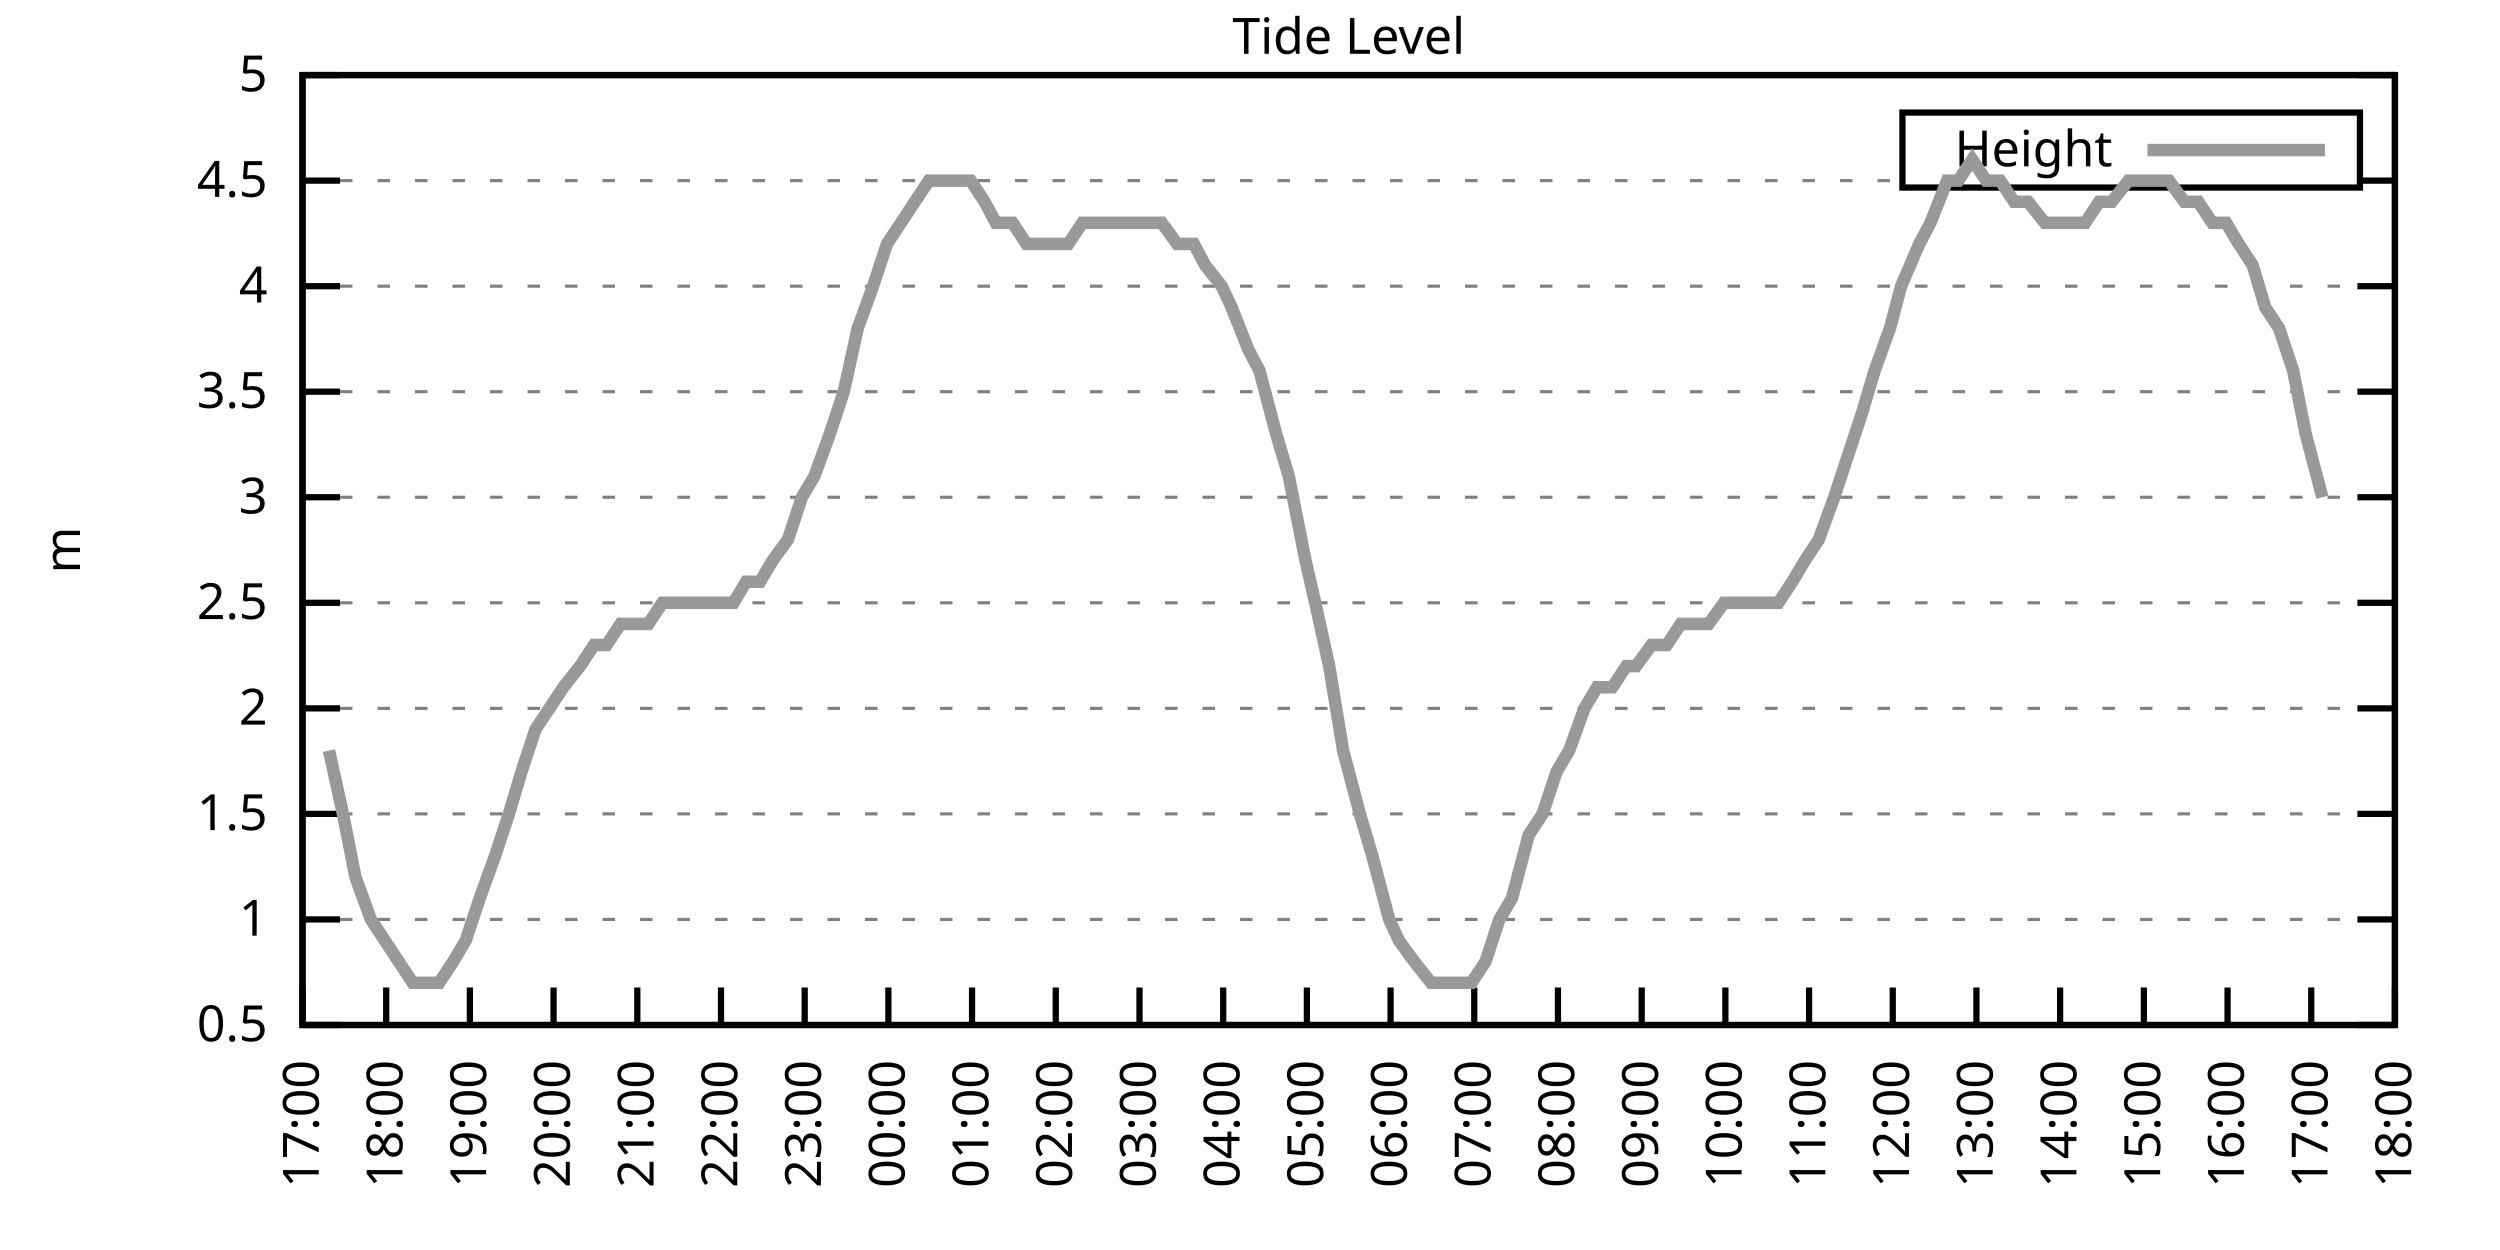
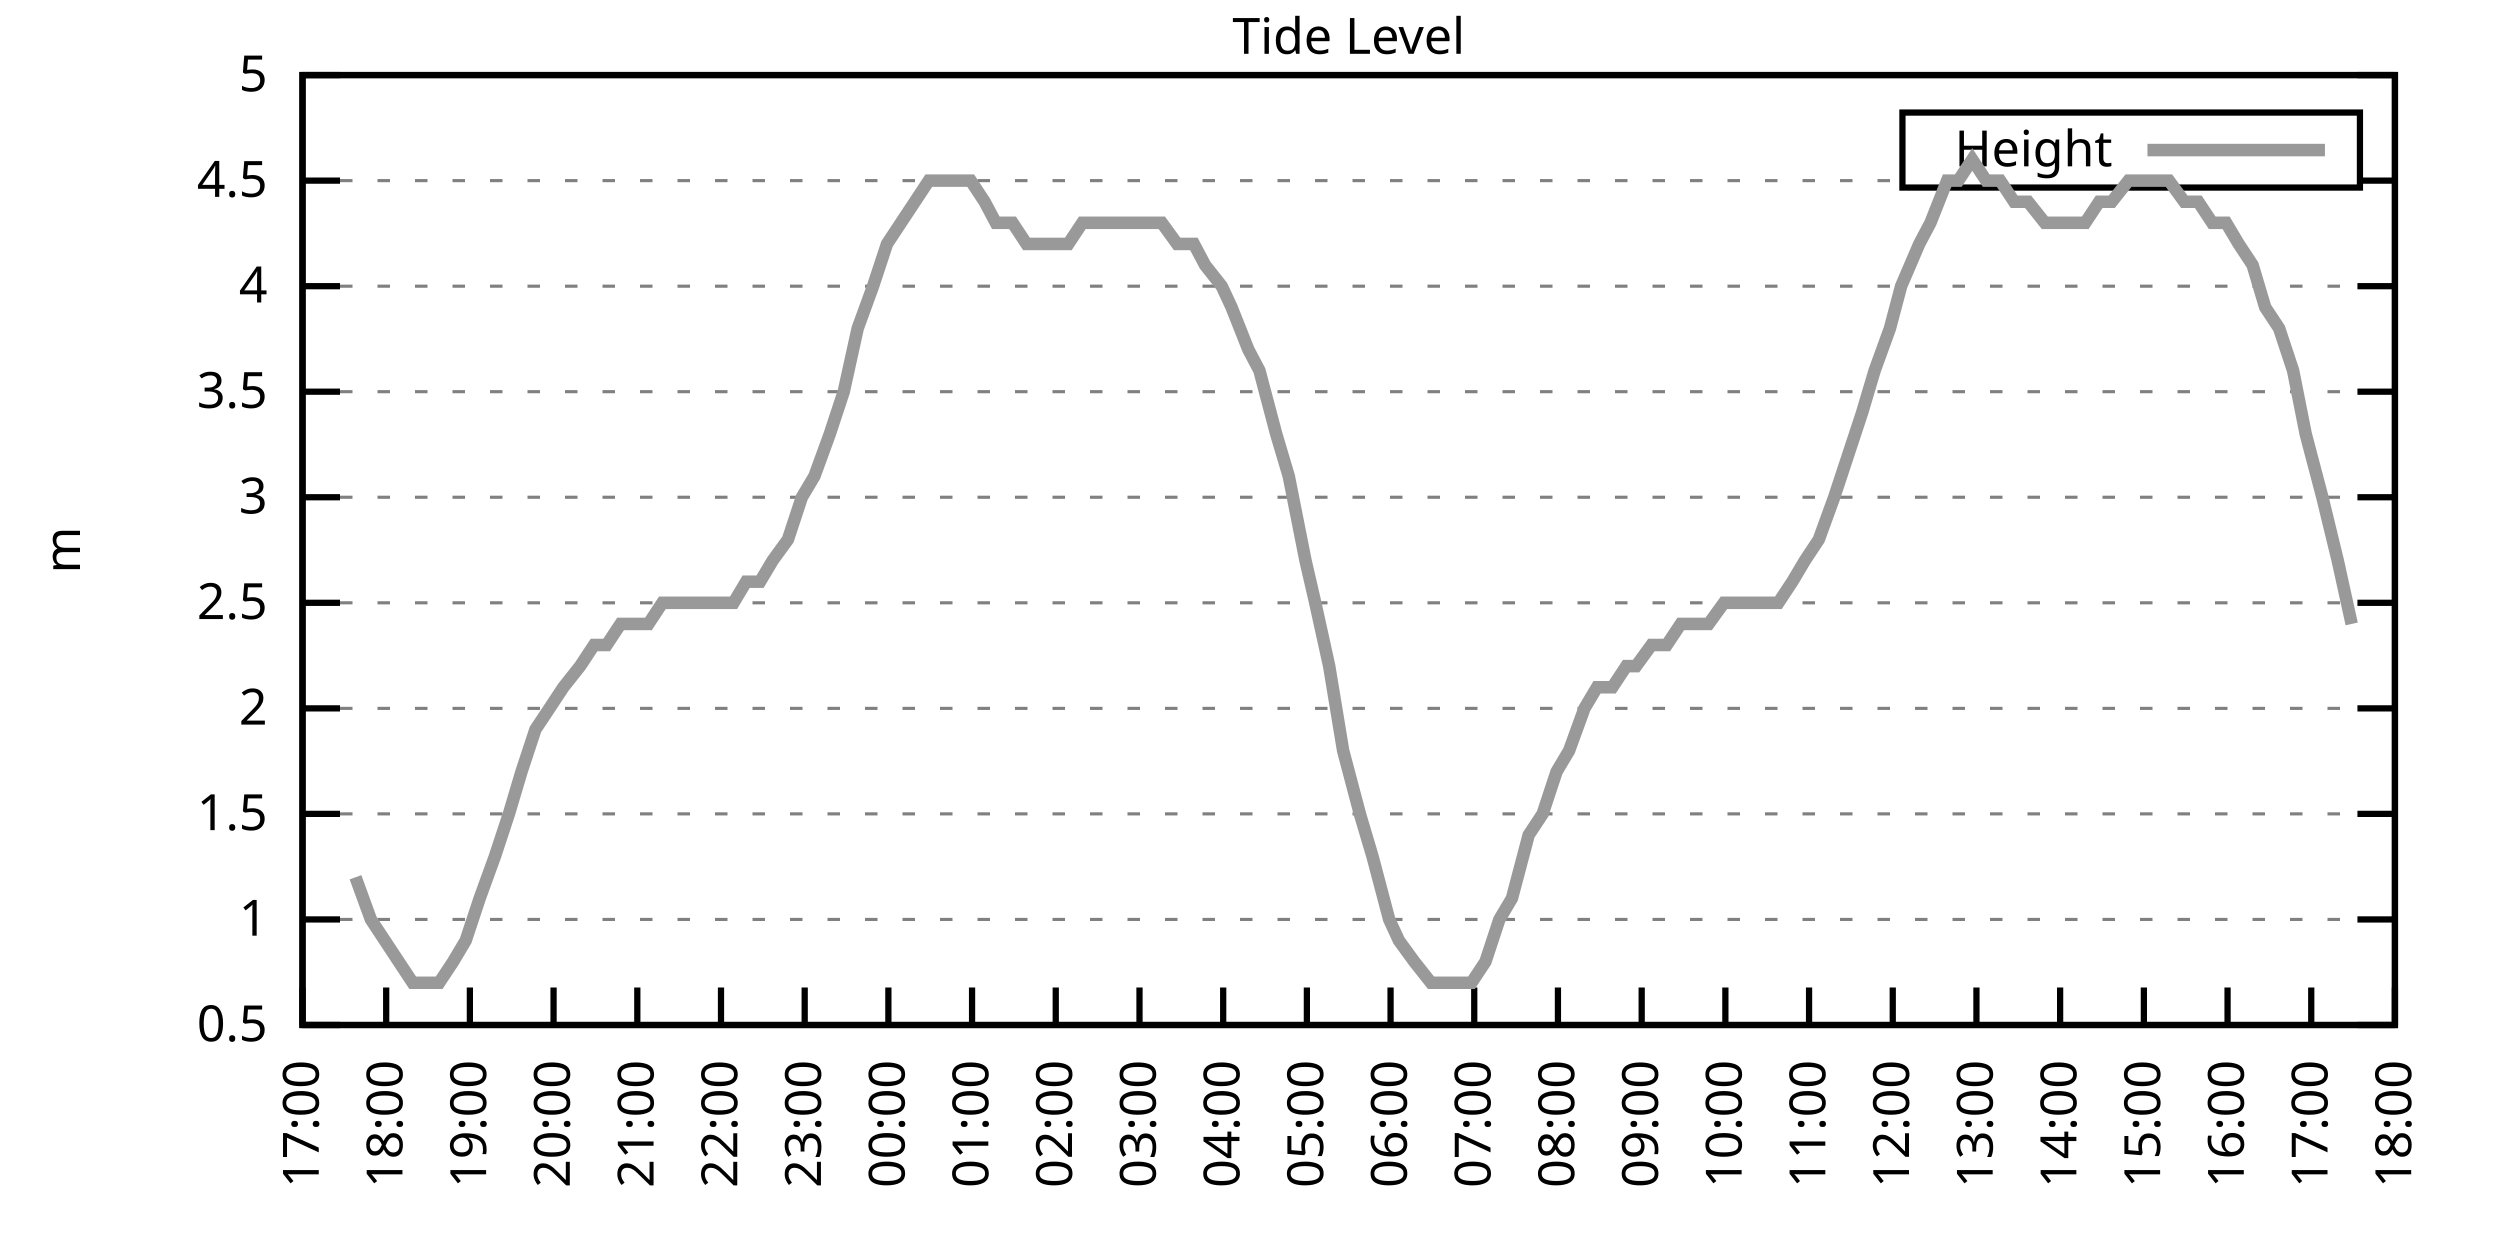
<svg xmlns="http://www.w3.org/2000/svg" xmlns:xlink="http://www.w3.org/1999/xlink" width="400" height="200" viewBox="0 0 400 200">
  <g id="gnuplot_canvas">
    <rect x="0" y="0" width="400" height="200" fill="none" />
    <defs>
      <circle id="gpDot" r="0.5" stroke-width="0.5" stroke="currentColor" />
      <path id="gpPt0" stroke-width="0.333" stroke="currentColor" d="M-1,0 h2 M0,-1 v2" />
      <path id="gpPt1" stroke-width="0.333" stroke="currentColor" d="M-1,-1 L1,1 M1,-1 L-1,1" />
      <path id="gpPt2" stroke-width="0.333" stroke="currentColor" d="M-1,0 L1,0 M0,-1 L0,1 M-1,-1 L1,1 M-1,1 L1,-1" />
      <rect id="gpPt3" stroke-width="0.333" stroke="currentColor" x="-1" y="-1" width="2" height="2" />
      <rect id="gpPt4" stroke-width="0.333" stroke="currentColor" fill="currentColor" x="-1" y="-1" width="2" height="2" />
      <circle id="gpPt5" stroke-width="0.333" stroke="currentColor" cx="0" cy="0" r="1" />
      <use xlink:href="#gpPt5" id="gpPt6" fill="currentColor" stroke="none" />
      <path id="gpPt7" stroke-width="0.333" stroke="currentColor" d="M0,-1.33 L-1.33,0.67 L1.33,0.67 z" />
      <use xlink:href="#gpPt7" id="gpPt8" fill="currentColor" stroke="none" />
      <use xlink:href="#gpPt7" id="gpPt9" stroke="currentColor" transform="rotate(180)" />
      <use xlink:href="#gpPt9" id="gpPt10" fill="currentColor" stroke="none" />
      <use xlink:href="#gpPt3" id="gpPt11" stroke="currentColor" transform="rotate(45)" />
      <use xlink:href="#gpPt11" id="gpPt12" fill="currentColor" stroke="none" />
      <path id="gpPt13" stroke-width="0.333" stroke="currentColor" d="M0,1.330 L1.265,0.411 L0.782,-1.067 L-0.782,-1.076 L-1.265,0.411 z" />
      <use xlink:href="#gpPt13" id="gpPt14" fill="currentColor" stroke="none" />
      <filter id="textbox" filterUnits="objectBoundingBox" x="0" y="0" height="1" width="1">
        <feFlood flood-color="white" flood-opacity="1" result="bgnd" />
        <feComposite in="SourceGraphic" in2="bgnd" operator="atop" />
      </filter>
      <filter id="greybox" filterUnits="objectBoundingBox" x="0" y="0" height="1" width="1">
        <feFlood flood-color="lightgrey" flood-opacity="1" result="grey" />
        <feComposite in="SourceGraphic" in2="grey" operator="atop" />
      </filter>
    </defs>
    <g fill="none" color="white" stroke="currentColor" stroke-width="1.00" stroke-linecap="butt" stroke-linejoin="miter">
</g>
    <g fill="none" color="black" stroke="currentColor" stroke-width="1.00" stroke-linecap="butt" stroke-linejoin="miter">
      <g stroke="none" shape-rendering="crispEdges">
        <polygon fill="rgb(255, 255, 255)" points="48.40,164.00 383.18,164.00 383.18,12.02 48.40,12.02 " />
      </g>
    </g>
    <g fill="none" color="black" stroke="currentColor" stroke-width="1.00" stroke-linecap="butt" stroke-linejoin="miter">
</g>
    <g fill="none" color="black" stroke="black" stroke-width="0.50" stroke-linecap="butt" stroke-linejoin="miter">
</g>
    <g fill="none" color="gray" stroke="currentColor" stroke-width="0.50" stroke-linecap="butt" stroke-linejoin="miter">
      <path stroke="gray" stroke-dasharray="2,4" class="gridline" d="M48.40,164.00 L383.19,164.00  " />
    </g>
    <g fill="none" color="gray" stroke="gray" stroke-width="1.00" stroke-linecap="butt" stroke-linejoin="miter">
</g>
    <g fill="none" color="black" stroke="currentColor" stroke-width="1.00" stroke-linecap="butt" stroke-linejoin="miter">
      <path stroke="black" d="M48.40,164.00 L54.40,164.00 M383.19,164.00 L377.19,164.00  " />
      <g transform="translate(42.80,166.60)" stroke="none" fill="black" font-family="Sans" font-size="8.00" text-anchor="end">
        <text>
          <tspan font-family="Sans"> 0.5</tspan>
        </text>
      </g>
    </g>
    <g fill="none" color="black" stroke="currentColor" stroke-width="1.00" stroke-linecap="butt" stroke-linejoin="miter">
</g>
    <g fill="none" color="black" stroke="black" stroke-width="0.50" stroke-linecap="butt" stroke-linejoin="miter">
</g>
    <g fill="none" color="gray" stroke="currentColor" stroke-width="0.50" stroke-linecap="butt" stroke-linejoin="miter">
      <path stroke="gray" stroke-dasharray="2,4" class="gridline" d="M48.40,147.11 L383.19,147.11  " />
    </g>
    <g fill="none" color="gray" stroke="gray" stroke-width="1.00" stroke-linecap="butt" stroke-linejoin="miter">
</g>
    <g fill="none" color="black" stroke="currentColor" stroke-width="1.00" stroke-linecap="butt" stroke-linejoin="miter">
      <path stroke="black" d="M48.40,147.11 L54.40,147.11 M383.19,147.11 L377.19,147.11  " />
      <g transform="translate(42.80,149.71)" stroke="none" fill="black" font-family="Sans" font-size="8.00" text-anchor="end">
        <text>
          <tspan font-family="Sans"> 1</tspan>
        </text>
      </g>
    </g>
    <g fill="none" color="black" stroke="currentColor" stroke-width="1.00" stroke-linecap="butt" stroke-linejoin="miter">
</g>
    <g fill="none" color="black" stroke="black" stroke-width="0.50" stroke-linecap="butt" stroke-linejoin="miter">
</g>
    <g fill="none" color="gray" stroke="currentColor" stroke-width="0.50" stroke-linecap="butt" stroke-linejoin="miter">
      <path stroke="gray" stroke-dasharray="2,4" class="gridline" d="M48.40,130.22 L383.19,130.22  " />
    </g>
    <g fill="none" color="gray" stroke="gray" stroke-width="1.00" stroke-linecap="butt" stroke-linejoin="miter">
</g>
    <g fill="none" color="black" stroke="currentColor" stroke-width="1.00" stroke-linecap="butt" stroke-linejoin="miter">
      <path stroke="black" d="M48.40,130.22 L54.40,130.22 M383.19,130.22 L377.19,130.22  " />
      <g transform="translate(42.80,132.82)" stroke="none" fill="black" font-family="Sans" font-size="8.00" text-anchor="end">
        <text>
          <tspan font-family="Sans"> 1.5</tspan>
        </text>
      </g>
    </g>
    <g fill="none" color="black" stroke="currentColor" stroke-width="1.00" stroke-linecap="butt" stroke-linejoin="miter">
</g>
    <g fill="none" color="black" stroke="black" stroke-width="0.50" stroke-linecap="butt" stroke-linejoin="miter">
</g>
    <g fill="none" color="gray" stroke="currentColor" stroke-width="0.50" stroke-linecap="butt" stroke-linejoin="miter">
      <path stroke="gray" stroke-dasharray="2,4" class="gridline" d="M48.40,113.34 L383.19,113.34  " />
    </g>
    <g fill="none" color="gray" stroke="gray" stroke-width="1.00" stroke-linecap="butt" stroke-linejoin="miter">
</g>
    <g fill="none" color="black" stroke="currentColor" stroke-width="1.00" stroke-linecap="butt" stroke-linejoin="miter">
      <path stroke="black" d="M48.40,113.34 L54.40,113.34 M383.19,113.34 L377.19,113.34  " />
      <g transform="translate(42.80,115.94)" stroke="none" fill="black" font-family="Sans" font-size="8.00" text-anchor="end">
        <text>
          <tspan font-family="Sans"> 2</tspan>
        </text>
      </g>
    </g>
    <g fill="none" color="black" stroke="currentColor" stroke-width="1.00" stroke-linecap="butt" stroke-linejoin="miter">
</g>
    <g fill="none" color="black" stroke="black" stroke-width="0.50" stroke-linecap="butt" stroke-linejoin="miter">
</g>
    <g fill="none" color="gray" stroke="currentColor" stroke-width="0.50" stroke-linecap="butt" stroke-linejoin="miter">
      <path stroke="gray" stroke-dasharray="2,4" class="gridline" d="M48.40,96.45 L383.19,96.45  " />
    </g>
    <g fill="none" color="gray" stroke="gray" stroke-width="1.00" stroke-linecap="butt" stroke-linejoin="miter">
</g>
    <g fill="none" color="black" stroke="currentColor" stroke-width="1.00" stroke-linecap="butt" stroke-linejoin="miter">
      <path stroke="black" d="M48.40,96.45 L54.40,96.45 M383.19,96.45 L377.19,96.45  " />
      <g transform="translate(42.80,99.05)" stroke="none" fill="black" font-family="Sans" font-size="8.00" text-anchor="end">
        <text>
          <tspan font-family="Sans"> 2.5</tspan>
        </text>
      </g>
    </g>
    <g fill="none" color="black" stroke="currentColor" stroke-width="1.00" stroke-linecap="butt" stroke-linejoin="miter">
</g>
    <g fill="none" color="black" stroke="black" stroke-width="0.50" stroke-linecap="butt" stroke-linejoin="miter">
</g>
    <g fill="none" color="gray" stroke="currentColor" stroke-width="0.50" stroke-linecap="butt" stroke-linejoin="miter">
      <path stroke="gray" stroke-dasharray="2,4" class="gridline" d="M48.40,79.56 L383.19,79.56  " />
    </g>
    <g fill="none" color="gray" stroke="gray" stroke-width="1.00" stroke-linecap="butt" stroke-linejoin="miter">
</g>
    <g fill="none" color="black" stroke="currentColor" stroke-width="1.00" stroke-linecap="butt" stroke-linejoin="miter">
      <path stroke="black" d="M48.40,79.56 L54.40,79.56 M383.19,79.56 L377.19,79.56  " />
      <g transform="translate(42.80,82.16)" stroke="none" fill="black" font-family="Sans" font-size="8.00" text-anchor="end">
        <text>
          <tspan font-family="Sans"> 3</tspan>
        </text>
      </g>
    </g>
    <g fill="none" color="black" stroke="currentColor" stroke-width="1.00" stroke-linecap="butt" stroke-linejoin="miter">
</g>
    <g fill="none" color="black" stroke="black" stroke-width="0.50" stroke-linecap="butt" stroke-linejoin="miter">
</g>
    <g fill="none" color="gray" stroke="currentColor" stroke-width="0.50" stroke-linecap="butt" stroke-linejoin="miter">
      <path stroke="gray" stroke-dasharray="2,4" class="gridline" d="M48.40,62.67 L383.19,62.67  " />
    </g>
    <g fill="none" color="gray" stroke="gray" stroke-width="1.00" stroke-linecap="butt" stroke-linejoin="miter">
</g>
    <g fill="none" color="black" stroke="currentColor" stroke-width="1.00" stroke-linecap="butt" stroke-linejoin="miter">
      <path stroke="black" d="M48.40,62.67 L54.40,62.67 M383.19,62.67 L377.19,62.67  " />
      <g transform="translate(42.80,65.27)" stroke="none" fill="black" font-family="Sans" font-size="8.00" text-anchor="end">
        <text>
          <tspan font-family="Sans"> 3.5</tspan>
        </text>
      </g>
    </g>
    <g fill="none" color="black" stroke="currentColor" stroke-width="1.00" stroke-linecap="butt" stroke-linejoin="miter">
</g>
    <g fill="none" color="black" stroke="black" stroke-width="0.50" stroke-linecap="butt" stroke-linejoin="miter">
</g>
    <g fill="none" color="gray" stroke="currentColor" stroke-width="0.50" stroke-linecap="butt" stroke-linejoin="miter">
      <path stroke="gray" stroke-dasharray="2,4" class="gridline" d="M48.40,45.79 L383.19,45.79  " />
    </g>
    <g fill="none" color="gray" stroke="gray" stroke-width="1.00" stroke-linecap="butt" stroke-linejoin="miter">
</g>
    <g fill="none" color="black" stroke="currentColor" stroke-width="1.00" stroke-linecap="butt" stroke-linejoin="miter">
      <path stroke="black" d="M48.40,45.79 L54.40,45.79 M383.19,45.79 L377.19,45.79  " />
      <g transform="translate(42.80,48.39)" stroke="none" fill="black" font-family="Sans" font-size="8.00" text-anchor="end">
        <text>
          <tspan font-family="Sans"> 4</tspan>
        </text>
      </g>
    </g>
    <g fill="none" color="black" stroke="currentColor" stroke-width="1.00" stroke-linecap="butt" stroke-linejoin="miter">
</g>
    <g fill="none" color="black" stroke="black" stroke-width="0.50" stroke-linecap="butt" stroke-linejoin="miter">
</g>
    <g fill="none" color="gray" stroke="currentColor" stroke-width="0.50" stroke-linecap="butt" stroke-linejoin="miter">
      <path stroke="gray" stroke-dasharray="2,4" class="gridline" d="M48.40,28.90 L304.39,28.90 M377.59,28.90 L383.19,28.90  " />
    </g>
    <g fill="none" color="gray" stroke="gray" stroke-width="1.00" stroke-linecap="butt" stroke-linejoin="miter">
</g>
    <g fill="none" color="black" stroke="currentColor" stroke-width="1.00" stroke-linecap="butt" stroke-linejoin="miter">
      <path stroke="black" d="M48.40,28.90 L54.40,28.90 M383.19,28.90 L377.19,28.90  " />
      <g transform="translate(42.80,31.50)" stroke="none" fill="black" font-family="Sans" font-size="8.00" text-anchor="end">
        <text>
          <tspan font-family="Sans"> 4.5</tspan>
        </text>
      </g>
    </g>
    <g fill="none" color="black" stroke="currentColor" stroke-width="1.00" stroke-linecap="butt" stroke-linejoin="miter">
</g>
    <g fill="none" color="black" stroke="black" stroke-width="0.50" stroke-linecap="butt" stroke-linejoin="miter">
</g>
    <g fill="none" color="gray" stroke="currentColor" stroke-width="0.50" stroke-linecap="butt" stroke-linejoin="miter">
      <path stroke="gray" stroke-dasharray="2,4" class="gridline" d="M48.40,12.01 L383.19,12.01  " />
    </g>
    <g fill="none" color="gray" stroke="gray" stroke-width="1.00" stroke-linecap="butt" stroke-linejoin="miter">
</g>
    <g fill="none" color="black" stroke="currentColor" stroke-width="1.00" stroke-linecap="butt" stroke-linejoin="miter">
      <path stroke="black" d="M48.40,12.01 L54.40,12.01 M383.19,12.01 L377.19,12.01  " />
      <g transform="translate(42.80,14.61)" stroke="none" fill="black" font-family="Sans" font-size="8.00" text-anchor="end">
        <text>
          <tspan font-family="Sans"> 5</tspan>
        </text>
      </g>
    </g>
    <g fill="none" color="black" stroke="currentColor" stroke-width="1.00" stroke-linecap="butt" stroke-linejoin="miter">
      <path stroke="black" d="M48.40,164.00 L48.40,158.00  " />
      <g transform="translate(51.00,169.60) rotate(270.00)" stroke="none" fill="black" font-family="Sans" font-size="8.00" text-anchor="end">
        <text>
          <tspan font-family="Sans">17:00</tspan>
        </text>
      </g>
    </g>
    <g fill="none" color="black" stroke="currentColor" stroke-width="1.00" stroke-linecap="butt" stroke-linejoin="miter">
      <path stroke="black" d="M61.79,164.00 L61.79,158.00  " />
      <g transform="translate(64.39,169.60) rotate(270.00)" stroke="none" fill="black" font-family="Sans" font-size="8.00" text-anchor="end">
        <text>
          <tspan font-family="Sans">18:00</tspan>
        </text>
      </g>
    </g>
    <g fill="none" color="black" stroke="currentColor" stroke-width="1.00" stroke-linecap="butt" stroke-linejoin="miter">
      <path stroke="black" d="M75.18,164.00 L75.18,158.00  " />
      <g transform="translate(77.78,169.60) rotate(270.00)" stroke="none" fill="black" font-family="Sans" font-size="8.00" text-anchor="end">
        <text>
          <tspan font-family="Sans">19:00</tspan>
        </text>
      </g>
    </g>
    <g fill="none" color="black" stroke="currentColor" stroke-width="1.00" stroke-linecap="butt" stroke-linejoin="miter">
      <path stroke="black" d="M88.57,164.00 L88.57,158.00  " />
      <g transform="translate(91.17,169.60) rotate(270.00)" stroke="none" fill="black" font-family="Sans" font-size="8.00" text-anchor="end">
        <text>
          <tspan font-family="Sans">20:00</tspan>
        </text>
      </g>
    </g>
    <g fill="none" color="black" stroke="currentColor" stroke-width="1.00" stroke-linecap="butt" stroke-linejoin="miter">
      <path stroke="black" d="M101.97,164.00 L101.97,158.00  " />
      <g transform="translate(104.57,169.60) rotate(270.00)" stroke="none" fill="black" font-family="Sans" font-size="8.00" text-anchor="end">
        <text>
          <tspan font-family="Sans">21:00</tspan>
        </text>
      </g>
    </g>
    <g fill="none" color="black" stroke="currentColor" stroke-width="1.00" stroke-linecap="butt" stroke-linejoin="miter">
      <path stroke="black" d="M115.36,164.00 L115.36,158.00  " />
      <g transform="translate(117.96,169.60) rotate(270.00)" stroke="none" fill="black" font-family="Sans" font-size="8.00" text-anchor="end">
        <text>
          <tspan font-family="Sans">22:00</tspan>
        </text>
      </g>
    </g>
    <g fill="none" color="black" stroke="currentColor" stroke-width="1.00" stroke-linecap="butt" stroke-linejoin="miter">
      <path stroke="black" d="M128.75,164.00 L128.75,158.00  " />
      <g transform="translate(131.35,169.60) rotate(270.00)" stroke="none" fill="black" font-family="Sans" font-size="8.00" text-anchor="end">
        <text>
          <tspan font-family="Sans">23:00</tspan>
        </text>
      </g>
    </g>
    <g fill="none" color="black" stroke="currentColor" stroke-width="1.00" stroke-linecap="butt" stroke-linejoin="miter">
      <path stroke="black" d="M142.14,164.00 L142.14,158.00  " />
      <g transform="translate(144.74,169.60) rotate(270.00)" stroke="none" fill="black" font-family="Sans" font-size="8.00" text-anchor="end">
        <text>
          <tspan font-family="Sans">00:00</tspan>
        </text>
      </g>
    </g>
    <g fill="none" color="black" stroke="currentColor" stroke-width="1.00" stroke-linecap="butt" stroke-linejoin="miter">
      <path stroke="black" d="M155.53,164.00 L155.53,158.00  " />
      <g transform="translate(158.13,169.60) rotate(270.00)" stroke="none" fill="black" font-family="Sans" font-size="8.00" text-anchor="end">
        <text>
          <tspan font-family="Sans">01:00</tspan>
        </text>
      </g>
    </g>
    <g fill="none" color="black" stroke="currentColor" stroke-width="1.00" stroke-linecap="butt" stroke-linejoin="miter">
      <path stroke="black" d="M168.92,164.00 L168.92,158.00  " />
      <g transform="translate(171.52,169.60) rotate(270.00)" stroke="none" fill="black" font-family="Sans" font-size="8.00" text-anchor="end">
        <text>
          <tspan font-family="Sans">02:00</tspan>
        </text>
      </g>
    </g>
    <g fill="none" color="black" stroke="currentColor" stroke-width="1.00" stroke-linecap="butt" stroke-linejoin="miter">
      <path stroke="black" d="M182.32,164.00 L182.32,158.00  " />
      <g transform="translate(184.92,169.60) rotate(270.00)" stroke="none" fill="black" font-family="Sans" font-size="8.00" text-anchor="end">
        <text>
          <tspan font-family="Sans">03:00</tspan>
        </text>
      </g>
    </g>
    <g fill="none" color="black" stroke="currentColor" stroke-width="1.00" stroke-linecap="butt" stroke-linejoin="miter">
      <path stroke="black" d="M195.71,164.00 L195.71,158.00  " />
      <g transform="translate(198.31,169.60) rotate(270.00)" stroke="none" fill="black" font-family="Sans" font-size="8.00" text-anchor="end">
        <text>
          <tspan font-family="Sans">04:00</tspan>
        </text>
      </g>
    </g>
    <g fill="none" color="black" stroke="currentColor" stroke-width="1.00" stroke-linecap="butt" stroke-linejoin="miter">
      <path stroke="black" d="M209.10,164.00 L209.10,158.00  " />
      <g transform="translate(211.70,169.60) rotate(270.00)" stroke="none" fill="black" font-family="Sans" font-size="8.00" text-anchor="end">
        <text>
          <tspan font-family="Sans">05:00</tspan>
        </text>
      </g>
    </g>
    <g fill="none" color="black" stroke="currentColor" stroke-width="1.00" stroke-linecap="butt" stroke-linejoin="miter">
      <path stroke="black" d="M222.49,164.00 L222.49,158.00  " />
      <g transform="translate(225.09,169.60) rotate(270.00)" stroke="none" fill="black" font-family="Sans" font-size="8.00" text-anchor="end">
        <text>
          <tspan font-family="Sans">06:00</tspan>
        </text>
      </g>
    </g>
    <g fill="none" color="black" stroke="currentColor" stroke-width="1.00" stroke-linecap="butt" stroke-linejoin="miter">
      <path stroke="black" d="M235.88,164.00 L235.88,158.00  " />
      <g transform="translate(238.48,169.60) rotate(270.00)" stroke="none" fill="black" font-family="Sans" font-size="8.00" text-anchor="end">
        <text>
          <tspan font-family="Sans">07:00</tspan>
        </text>
      </g>
    </g>
    <g fill="none" color="black" stroke="currentColor" stroke-width="1.00" stroke-linecap="butt" stroke-linejoin="miter">
      <path stroke="black" d="M249.27,164.00 L249.27,158.00  " />
      <g transform="translate(251.87,169.60) rotate(270.00)" stroke="none" fill="black" font-family="Sans" font-size="8.00" text-anchor="end">
        <text>
          <tspan font-family="Sans">08:00</tspan>
        </text>
      </g>
    </g>
    <g fill="none" color="black" stroke="currentColor" stroke-width="1.00" stroke-linecap="butt" stroke-linejoin="miter">
      <path stroke="black" d="M262.67,164.00 L262.67,158.00  " />
      <g transform="translate(265.27,169.60) rotate(270.00)" stroke="none" fill="black" font-family="Sans" font-size="8.00" text-anchor="end">
        <text>
          <tspan font-family="Sans">09:00</tspan>
        </text>
      </g>
    </g>
    <g fill="none" color="black" stroke="currentColor" stroke-width="1.00" stroke-linecap="butt" stroke-linejoin="miter">
      <path stroke="black" d="M276.06,164.00 L276.06,158.00  " />
      <g transform="translate(278.66,169.60) rotate(270.00)" stroke="none" fill="black" font-family="Sans" font-size="8.00" text-anchor="end">
        <text>
          <tspan font-family="Sans">10:00</tspan>
        </text>
      </g>
    </g>
    <g fill="none" color="black" stroke="currentColor" stroke-width="1.00" stroke-linecap="butt" stroke-linejoin="miter">
      <path stroke="black" d="M289.45,164.00 L289.45,158.00  " />
      <g transform="translate(292.05,169.60) rotate(270.00)" stroke="none" fill="black" font-family="Sans" font-size="8.00" text-anchor="end">
        <text>
          <tspan font-family="Sans">11:00</tspan>
        </text>
      </g>
    </g>
    <g fill="none" color="black" stroke="currentColor" stroke-width="1.00" stroke-linecap="butt" stroke-linejoin="miter">
      <path stroke="black" d="M302.84,164.00 L302.84,158.00  " />
      <g transform="translate(305.44,169.60) rotate(270.00)" stroke="none" fill="black" font-family="Sans" font-size="8.00" text-anchor="end">
        <text>
          <tspan font-family="Sans">12:00</tspan>
        </text>
      </g>
    </g>
    <g fill="none" color="black" stroke="currentColor" stroke-width="1.00" stroke-linecap="butt" stroke-linejoin="miter">
      <path stroke="black" d="M316.23,164.00 L316.23,158.00  " />
      <g transform="translate(318.83,169.60) rotate(270.00)" stroke="none" fill="black" font-family="Sans" font-size="8.00" text-anchor="end">
        <text>
          <tspan font-family="Sans">13:00</tspan>
        </text>
      </g>
    </g>
    <g fill="none" color="black" stroke="currentColor" stroke-width="1.00" stroke-linecap="butt" stroke-linejoin="miter">
      <path stroke="black" d="M329.62,164.00 L329.62,158.00  " />
      <g transform="translate(332.22,169.60) rotate(270.00)" stroke="none" fill="black" font-family="Sans" font-size="8.00" text-anchor="end">
        <text>
          <tspan font-family="Sans">14:00</tspan>
        </text>
      </g>
    </g>
    <g fill="none" color="black" stroke="currentColor" stroke-width="1.00" stroke-linecap="butt" stroke-linejoin="miter">
      <path stroke="black" d="M343.02,164.00 L343.02,158.00  " />
      <g transform="translate(345.62,169.60) rotate(270.00)" stroke="none" fill="black" font-family="Sans" font-size="8.00" text-anchor="end">
        <text>
          <tspan font-family="Sans">15:00</tspan>
        </text>
      </g>
    </g>
    <g fill="none" color="black" stroke="currentColor" stroke-width="1.00" stroke-linecap="butt" stroke-linejoin="miter">
      <path stroke="black" d="M356.41,164.00 L356.41,158.00  " />
      <g transform="translate(359.01,169.60) rotate(270.00)" stroke="none" fill="black" font-family="Sans" font-size="8.00" text-anchor="end">
        <text>
          <tspan font-family="Sans">16:00</tspan>
        </text>
      </g>
    </g>
    <g fill="none" color="black" stroke="currentColor" stroke-width="1.00" stroke-linecap="butt" stroke-linejoin="miter">
      <path stroke="black" d="M369.80,164.00 L369.80,158.00  " />
      <g transform="translate(372.40,169.60) rotate(270.00)" stroke="none" fill="black" font-family="Sans" font-size="8.00" text-anchor="end">
        <text>
          <tspan font-family="Sans">17:00</tspan>
        </text>
      </g>
    </g>
    <g fill="none" color="black" stroke="currentColor" stroke-width="1.00" stroke-linecap="butt" stroke-linejoin="miter">
      <path stroke="black" d="M383.19,164.00 L383.19,158.00  " />
      <g transform="translate(385.79,169.60) rotate(270.00)" stroke="none" fill="black" font-family="Sans" font-size="8.00" text-anchor="end">
        <text>
          <tspan font-family="Sans">18:00</tspan>
        </text>
      </g>
    </g>
    <g fill="none" color="black" stroke="currentColor" stroke-width="1.00" stroke-linecap="butt" stroke-linejoin="miter">
</g>
    <g fill="none" color="black" stroke="currentColor" stroke-width="1.00" stroke-linecap="butt" stroke-linejoin="miter">
      <path stroke="black" d="M48.40,12.01 L48.40,164.00 L383.19,164.00 L383.19,12.01 L48.40,12.01 Z  " />
    </g>
    <g fill="none" color="black" stroke="currentColor" stroke-width="1.00" stroke-linecap="butt" stroke-linejoin="miter">
</g>
    <g fill="none" color="black" stroke="currentColor" stroke-width="1.00" stroke-linecap="butt" stroke-linejoin="miter">
      <path stroke="black" d="M304.39,30.01 L304.39,18.01 L377.59,18.01 L377.59,30.01 L304.39,30.01 Z  " />
    </g>
    <g id="Tide_level_plot_1">
      <g fill="none" color="white" stroke="black" stroke-width="2.00" stroke-linecap="butt" stroke-linejoin="miter">
</g>
      <g fill="none" color="black" stroke="currentColor" stroke-width="2.00" stroke-linecap="butt" stroke-linejoin="miter">
        <g transform="translate(337.99,26.61)" stroke="none" fill="black" font-family="Sans" font-size="8.00" text-anchor="end">
          <text>
            <tspan font-family="Sans">Height</tspan>
          </text>
        </g>
      </g>
      <g fill="none" color="black" stroke="currentColor" stroke-width="2.00" stroke-linecap="butt" stroke-linejoin="miter">
-         <path stroke="rgb(153, 153, 153)" d="M343.59,24.01 L371.99,24.01 M52.64,120.09 L54.87,130.22 L56.88,140.36 L59.34,147.11 L61.57,150.49 L63.80,153.87   L66.03,157.24 L68.26,157.24 L70.27,157.24 L72.50,153.87 L74.51,150.49 L76.75,143.73 L79.20,136.98 L81.43,130.22   L83.44,123.47 L85.67,116.71 L87.91,113.34 L90.14,109.96 L92.82,106.58 L95.05,103.20 L97.06,103.20 L99.29,99.83   L101.52,99.83 L103.75,99.83 L105.98,96.45 L108.44,96.45 L110.67,96.45 L112.90,96.45 L115.13,96.45 L117.37,96.45   L119.38,93.07 L121.61,93.07 L123.62,89.69 L126.07,86.32 L128.30,79.56 L130.31,76.18 L132.77,69.43 L135.00,62.67   L137.23,52.54 L139.69,45.79 L141.92,39.03 L144.15,35.65 L146.38,32.28 L148.61,28.90 L150.40,28.90 L152.63,28.90   L155.31,28.90 L157.54,32.28 L159.33,35.65 L162.01,35.65 L164.24,39.03 L165.80,39.03 L168.25,39.03 L170.93,39.03   L173.17,35.65 L177.18,35.65 L179.86,35.65 L181.65,35.65 L183.66,35.65 L185.89,35.65 L188.34,39.03 L191.02,39.03   L192.81,42.41 L195.48,45.79 L197.05,49.16 L199.73,55.92 L201.51,59.30 L204.19,69.43 L206.20,76.18 L208.88,89.69   L210.44,96.45 L212.67,106.58 L214.90,120.09 L217.58,130.22 L219.59,136.98 L222.27,147.11 L223.83,150.49 L226.29,153.87   L228.96,157.24 L231.20,157.24 L233.43,157.24 L235.44,157.24 L237.67,153.87 L239.90,147.11 L241.91,143.73 L244.59,133.60   L246.82,130.22 L249.05,123.47 L251.06,120.09 L253.51,113.34 L255.52,109.96 L257.98,109.96 L260.21,106.58 L261.77,106.58   L264.23,103.20 L266.68,103.20 L268.92,99.83 L271.37,99.83 L273.38,99.83 L275.83,96.45 L278.07,96.45 L280.30,96.45   L282.31,96.45 L284.54,96.45 L286.77,93.07 L288.78,89.69 L291.01,86.32 L293.47,79.56 L295.70,72.81 L297.93,66.05   L299.94,59.30 L302.39,52.54 L304.18,45.79 L307.08,39.03 L308.87,35.65 L311.54,28.90 L313.33,28.90 L315.56,25.52   L317.79,28.90 L320.03,28.90 L322.26,32.28 L324.49,32.28 L327.17,35.65 L329.40,35.65 L331.19,35.65 L333.64,35.65   L335.87,32.28 L337.88,32.28 L340.56,28.90 L342.35,28.90 L345.02,28.90 L347.03,28.90 L349.49,32.28 L351.72,32.28   L353.95,35.65 L356.18,35.65 L358.19,39.03 L360.42,42.41 L362.43,49.16 L364.66,52.54 L366.90,59.30 L368.91,69.43   L371.58,79.56  " />
+         <path stroke="rgb(153, 153, 153)" d="M343.59,24.01 L371.99,24.01 M56.88,140.36 L59.34,147.11 L61.57,150.49 L63.80,153.87 L66.03,157.24 L68.26,157.24   L70.27,157.24 L72.50,153.87 L74.51,150.49 L76.75,143.73 L79.20,136.98 L81.43,130.22 L83.44,123.47 L85.67,116.71   L87.91,113.34 L90.14,109.96 L92.82,106.58 L95.05,103.20 L97.06,103.20 L99.29,99.83 L101.52,99.83 L103.75,99.83   L105.98,96.45 L108.44,96.45 L110.67,96.45 L112.90,96.45 L115.13,96.45 L117.37,96.45 L119.38,93.07 L121.61,93.07   L123.62,89.69 L126.07,86.32 L128.30,79.56 L130.31,76.18 L132.77,69.43 L135.00,62.67 L137.23,52.54 L139.69,45.79   L141.92,39.03 L144.15,35.65 L146.38,32.28 L148.61,28.90 L150.40,28.90 L152.63,28.90 L155.31,28.90 L157.54,32.28   L159.33,35.65 L162.01,35.65 L164.24,39.03 L165.80,39.03 L168.25,39.03 L170.93,39.03 L173.17,35.65 L177.18,35.65   L179.86,35.65 L181.65,35.65 L183.66,35.65 L185.89,35.65 L188.34,39.03 L191.02,39.03 L192.81,42.41 L195.48,45.79   L197.05,49.16 L199.73,55.92 L201.51,59.30 L204.19,69.43 L206.20,76.18 L208.88,89.69 L210.44,96.45 L212.67,106.58   L214.90,120.09 L217.58,130.22 L219.59,136.98 L222.27,147.11 L223.83,150.49 L226.29,153.87 L228.96,157.24 L231.20,157.24   L233.43,157.24 L235.44,157.24 L237.67,153.87 L239.90,147.11 L241.91,143.73 L244.59,133.60 L246.82,130.22 L249.05,123.47   L251.06,120.09 L253.51,113.34 L255.52,109.96 L257.98,109.96 L260.21,106.58 L261.77,106.58 L264.23,103.20 L266.68,103.20   L268.92,99.83 L271.37,99.83 L273.38,99.83 L275.83,96.45 L278.07,96.45 L280.30,96.45 L282.31,96.45 L284.54,96.45   L286.77,93.07 L288.78,89.69 L291.01,86.32 L293.47,79.56 L295.70,72.81 L297.93,66.05 L299.94,59.30 L302.39,52.54   L304.18,45.79 L307.08,39.03 L308.87,35.65 L311.54,28.90 L313.33,28.90 L315.56,25.52 L317.79,28.90 L320.03,28.90   L322.26,32.28 L324.49,32.28 L327.17,35.65 L329.40,35.65 L331.19,35.65 L333.64,35.65 L335.87,32.28 L337.88,32.28   L340.56,28.90 L342.35,28.90 L345.02,28.90 L347.03,28.90 L349.49,32.28 L351.72,32.28 L353.95,35.65 L356.18,35.65   L358.19,39.03 L360.42,42.41 L362.43,49.16 L364.66,52.54 L366.90,59.30 L368.91,69.43 L371.58,79.56 L374.04,89.69   L376.27,99.83  " />
      </g>
    </g>
    <g fill="none" color="black" stroke="currentColor" stroke-width="2.00" stroke-linecap="butt" stroke-linejoin="miter">
</g>
    <g fill="none" color="black" stroke="black" stroke-width="1.00" stroke-linecap="butt" stroke-linejoin="miter">
</g>
    <g fill="none" color="black" stroke="currentColor" stroke-width="1.00" stroke-linecap="butt" stroke-linejoin="miter">
      <path stroke="black" d="M48.40,12.01 L48.40,164.00 L383.19,164.00 L383.19,12.01 L48.40,12.01 Z  " />
      <g transform="translate(12.80,88.01) rotate(270.00)" stroke="none" fill="black" font-family="Sans" font-size="8.00" text-anchor="middle">
        <text>
          <tspan font-family="Sans">m</tspan>
        </text>
      </g>
    </g>
    <g fill="none" color="black" stroke="currentColor" stroke-width="1.00" stroke-linecap="butt" stroke-linejoin="miter">
</g>
    <g fill="none" color="black" stroke="currentColor" stroke-width="1.00" stroke-linecap="butt" stroke-linejoin="miter">
      <g transform="translate(215.79,8.61)" stroke="none" fill="black" font-family="Sans" font-size="8.00" text-anchor="middle">
        <text>
          <tspan font-family="Sans">Tide Level</tspan>
        </text>
      </g>
    </g>
    <g fill="none" color="black" stroke="currentColor" stroke-width="1.00" stroke-linecap="butt" stroke-linejoin="miter">
</g>
  </g>
</svg>
